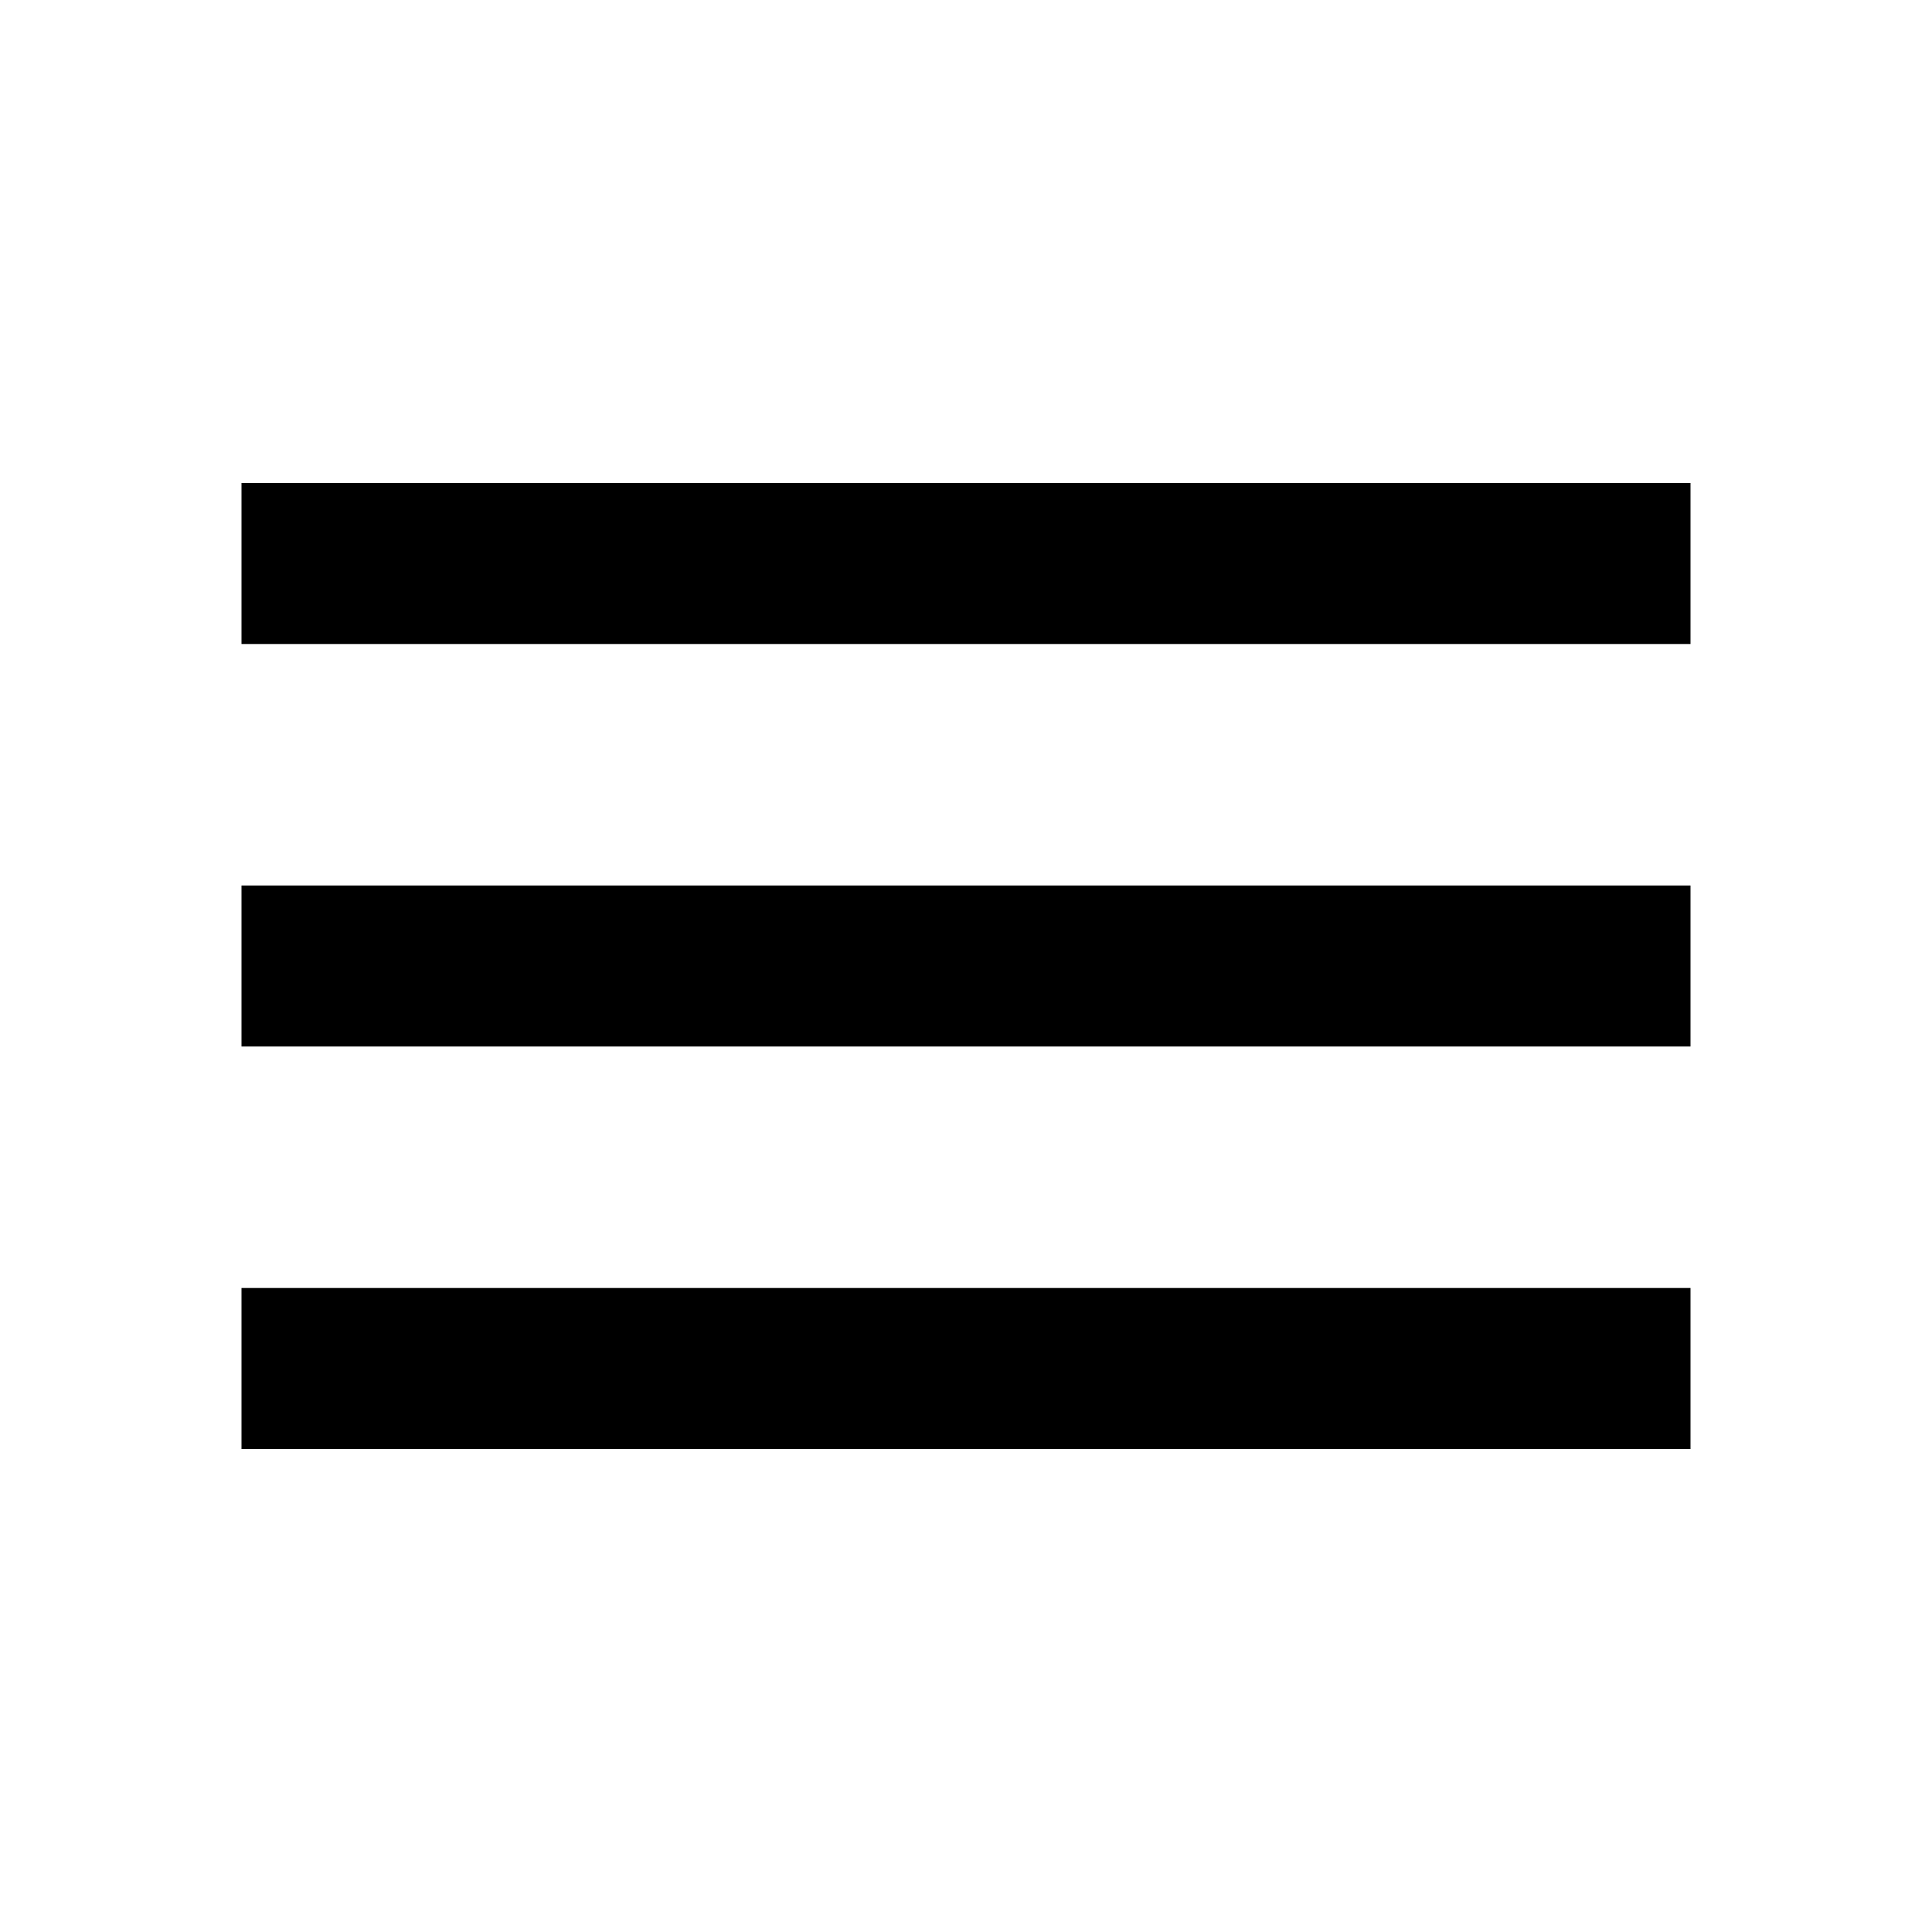
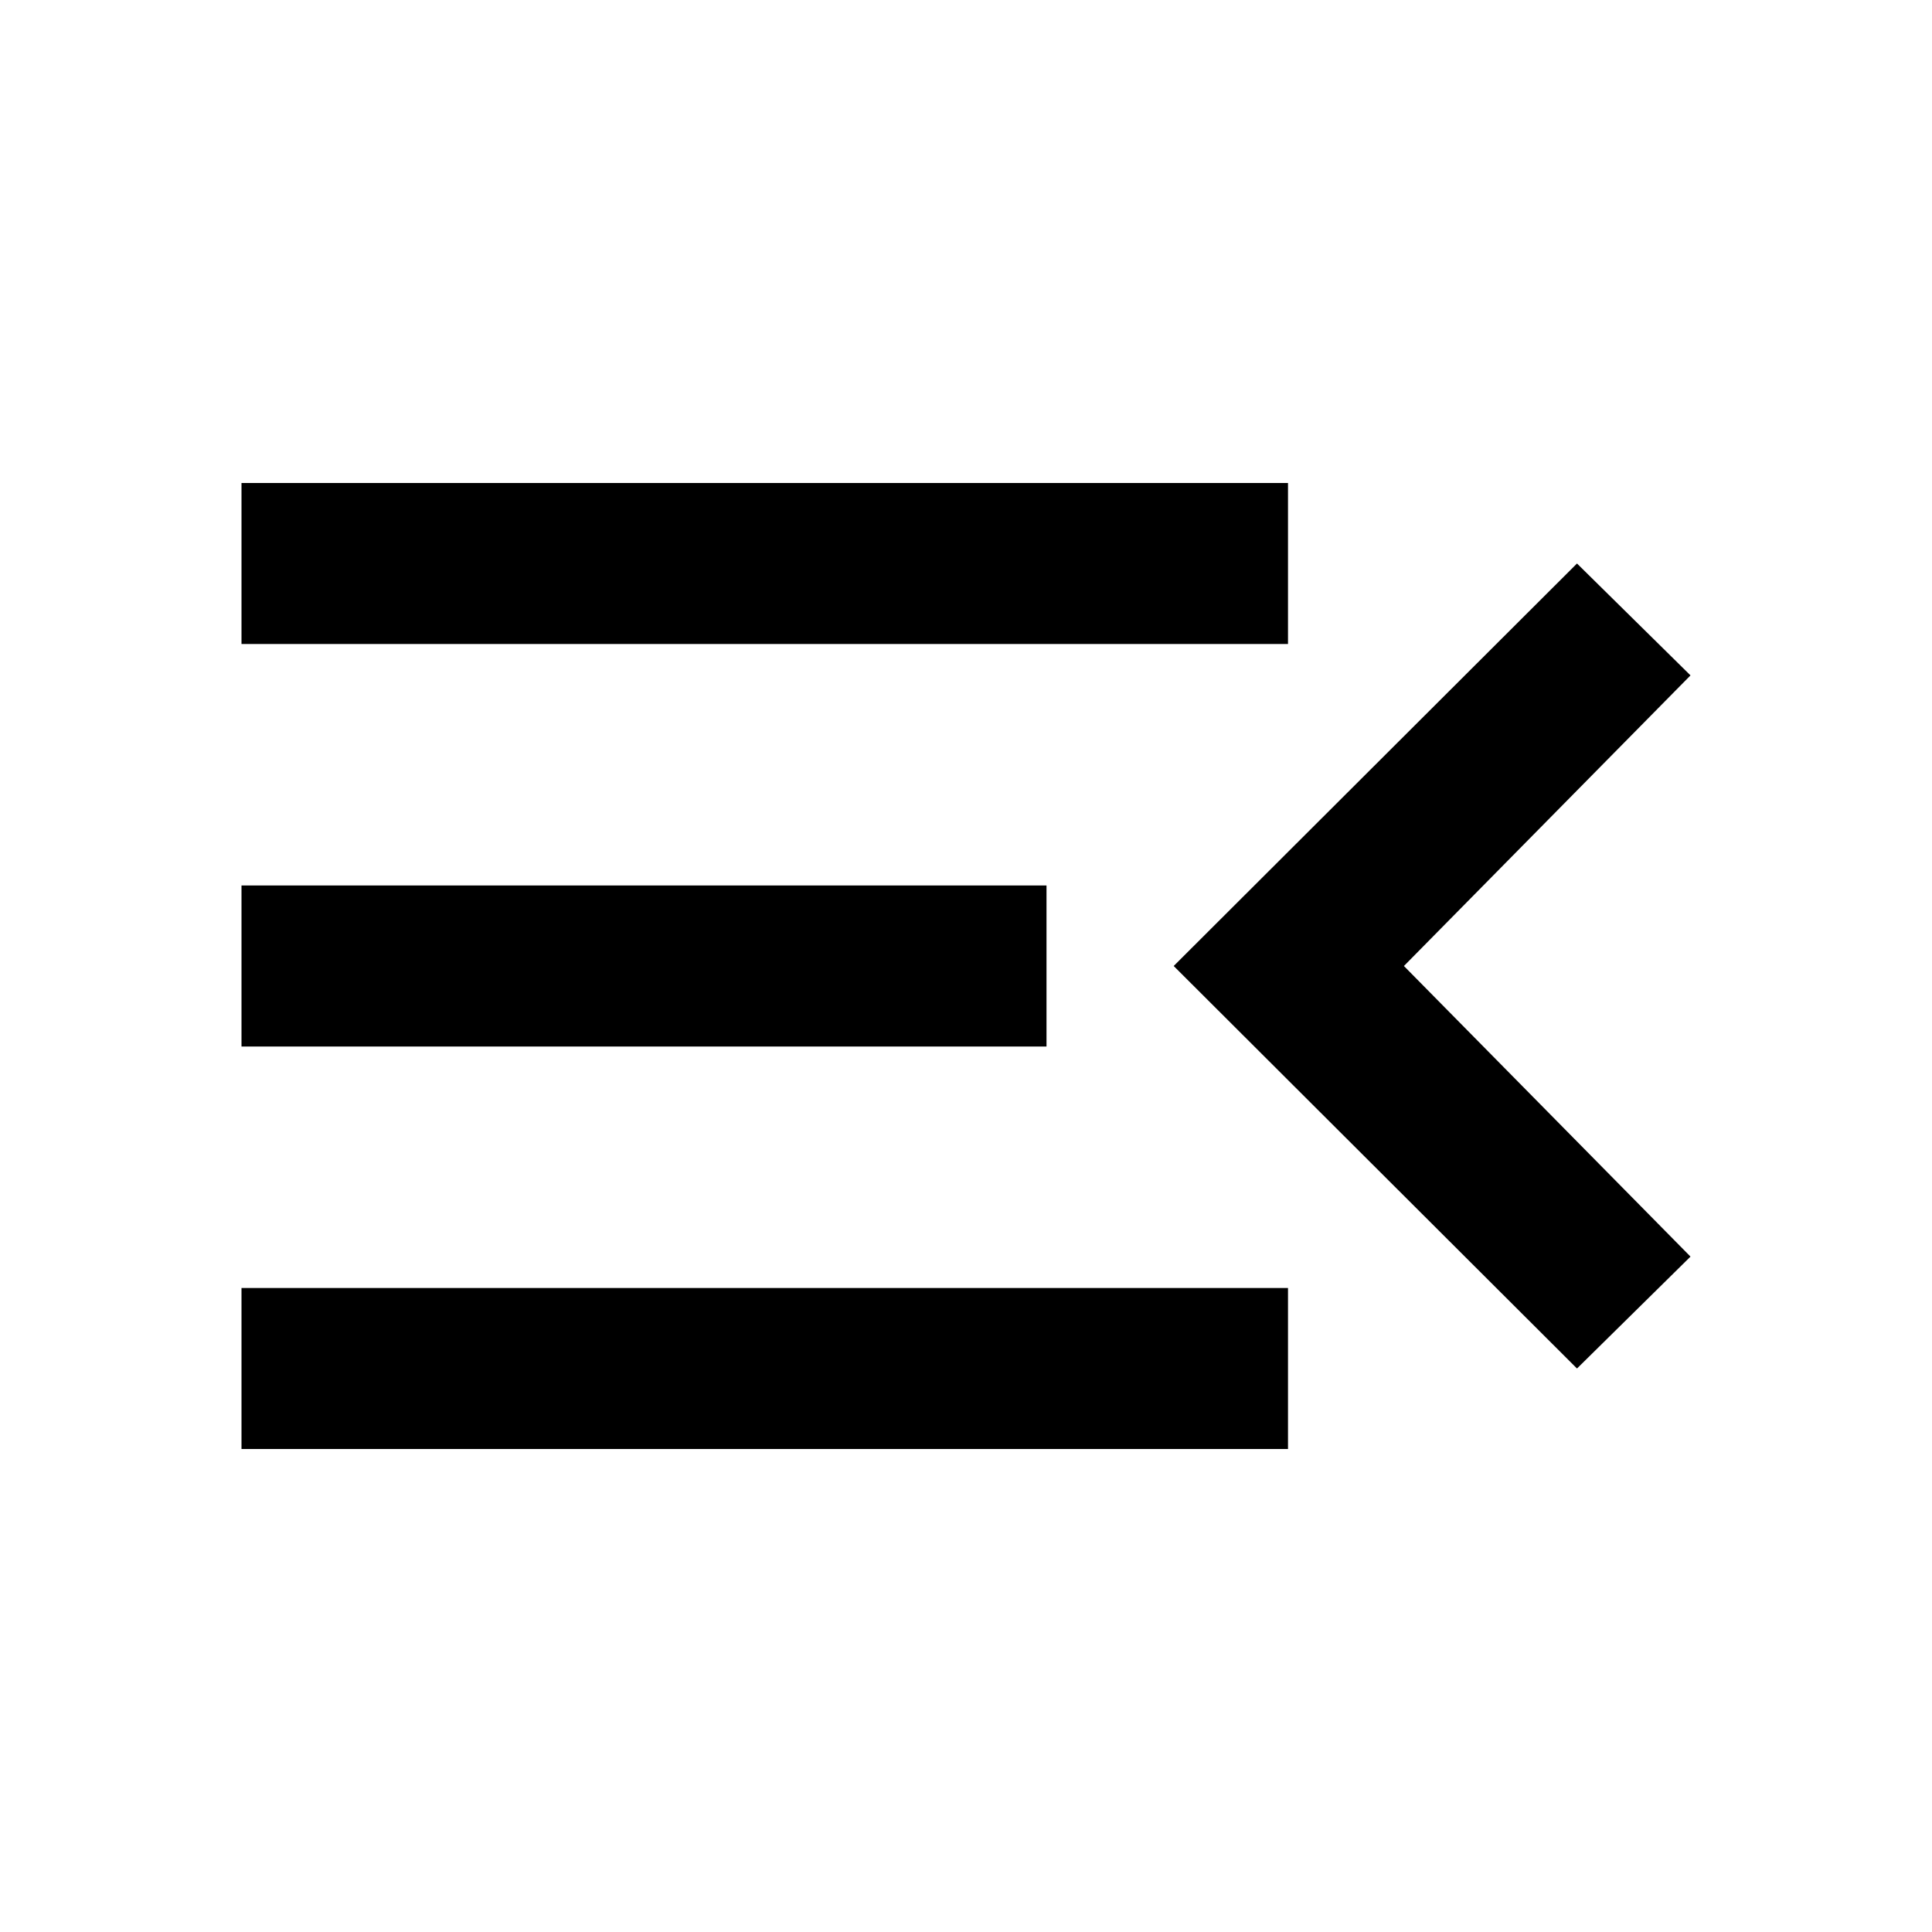
<svg xmlns="http://www.w3.org/2000/svg" viewBox="0 0 24 24">
-   <path d="M3,6H21V8H3V6M3,11H21V13H3V11M3,16H21V18H3V16Z" />
+   <path d="M21,15.61L19.59,17L14.58,12L19.59,7L21,8.39L17.44,12L21,15.61M3,6H16V8H3V6M3,13V11H13V13H3M3,18V16H16V18H3Z" />
</svg>
